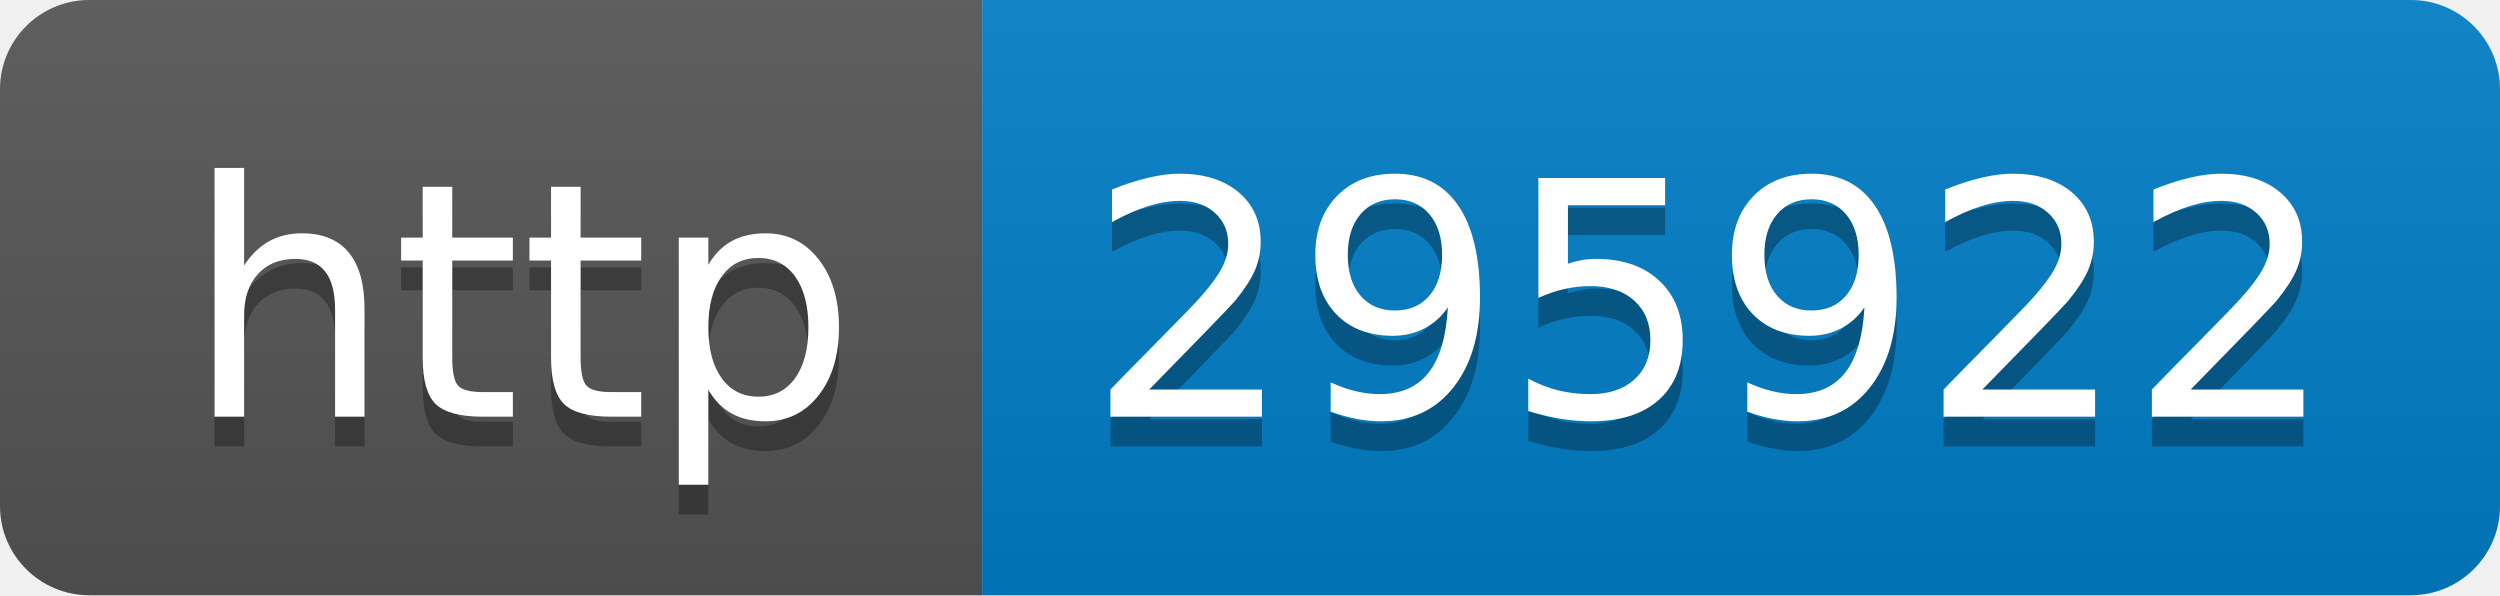
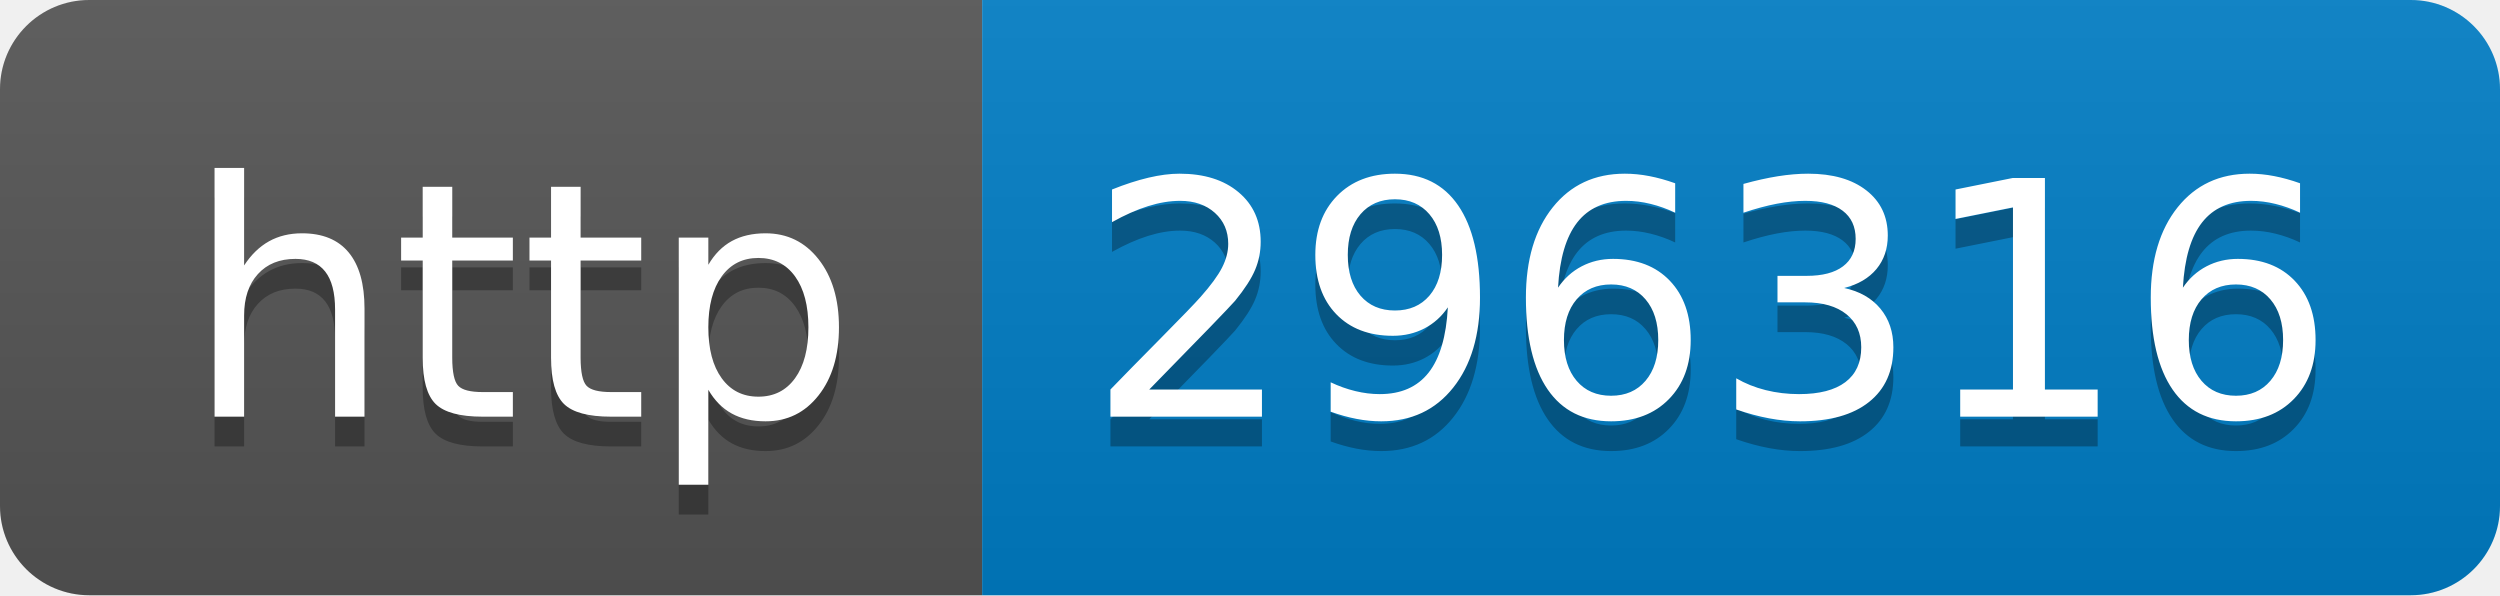
- <svg xmlns="http://www.w3.org/2000/svg" width="84" height="20" role="img" aria-label="http: 295922">
+ <svg xmlns="http://www.w3.org/2000/svg" width="84" height="20" role="img" aria-label="http: 296316">
  <linearGradient id="s" x2="0" y2="100%">
    <stop offset="0" stop-color="#bbb" stop-opacity=".1" />
    <stop offset="1" stop-opacity=".1" />
  </linearGradient>
  <clipPath id="r">
    <rect width="84" height="20" rx="3" fill="#fff" />
  </clipPath>
  <g clip-path="url(#r)">
    <rect width="33" height="20" fill="#555" />
    <rect x="33" width="51" height="20" fill="#007ec6" />
    <rect width="84" height="20" fill="url(#s)" />
  </g>
  <g fill="#fff" text-anchor="middle" font-family="Verdana,Geneva,DejaVu Sans,sans-serif" text-rendering="geometricPrecision" font-size="110">
    <text aria-hidden="true" x="175" y="150" fill="#010101" fill-opacity=".3" transform="scale(.1)" textLength="230">http</text>
    <text x="175" y="140" transform="scale(.1)" fill="#fff" textLength="230">http</text>
-     <text aria-hidden="true" x="575" y="150" fill="#010101" fill-opacity=".3" transform="scale(.1)" textLength="410">295922</text>
-     <text x="575" y="140" transform="scale(.1)" fill="#fff" textLength="410">295922</text>
+     <text aria-hidden="true" x="575" y="150" fill="#010101" fill-opacity=".3" transform="scale(.1)" textLength="410">296316</text>
+     <text x="575" y="140" transform="scale(.1)" fill="#fff" textLength="410">296316</text>
  </g>
</svg>
